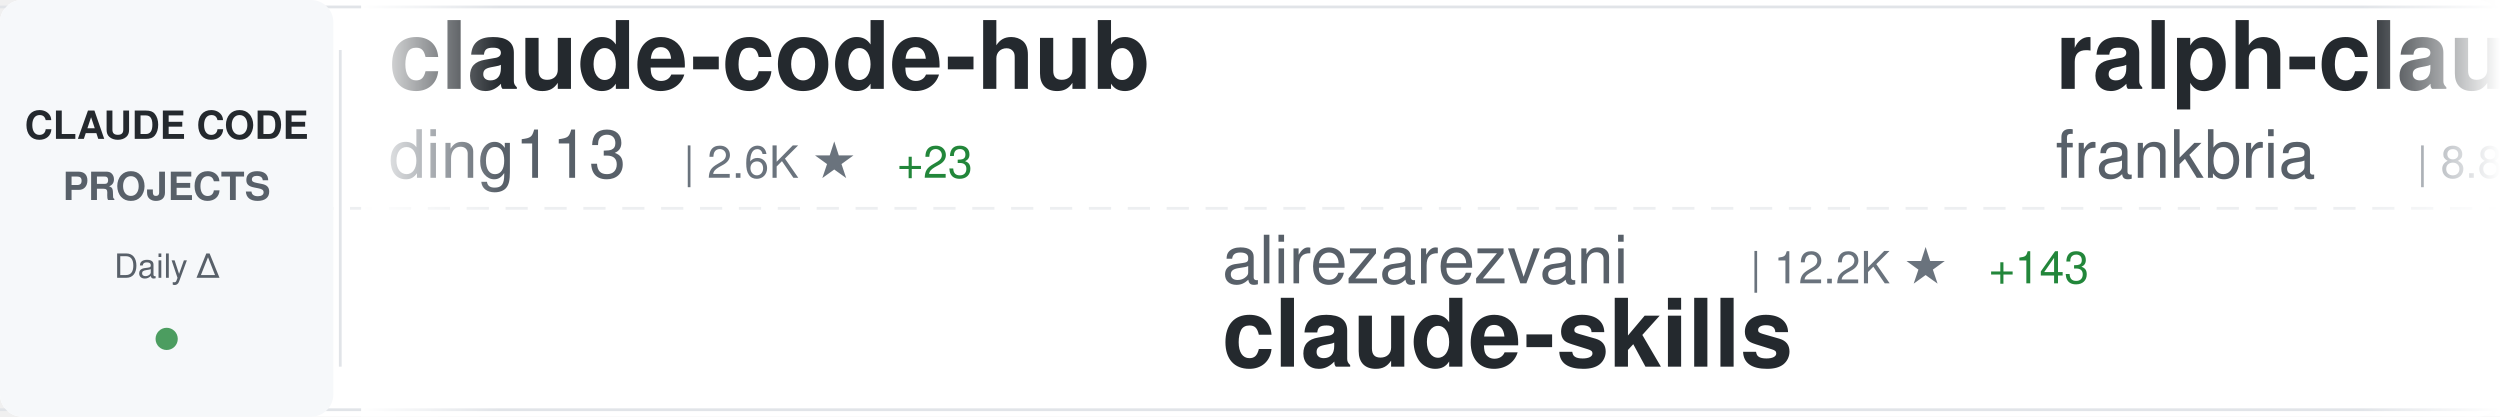
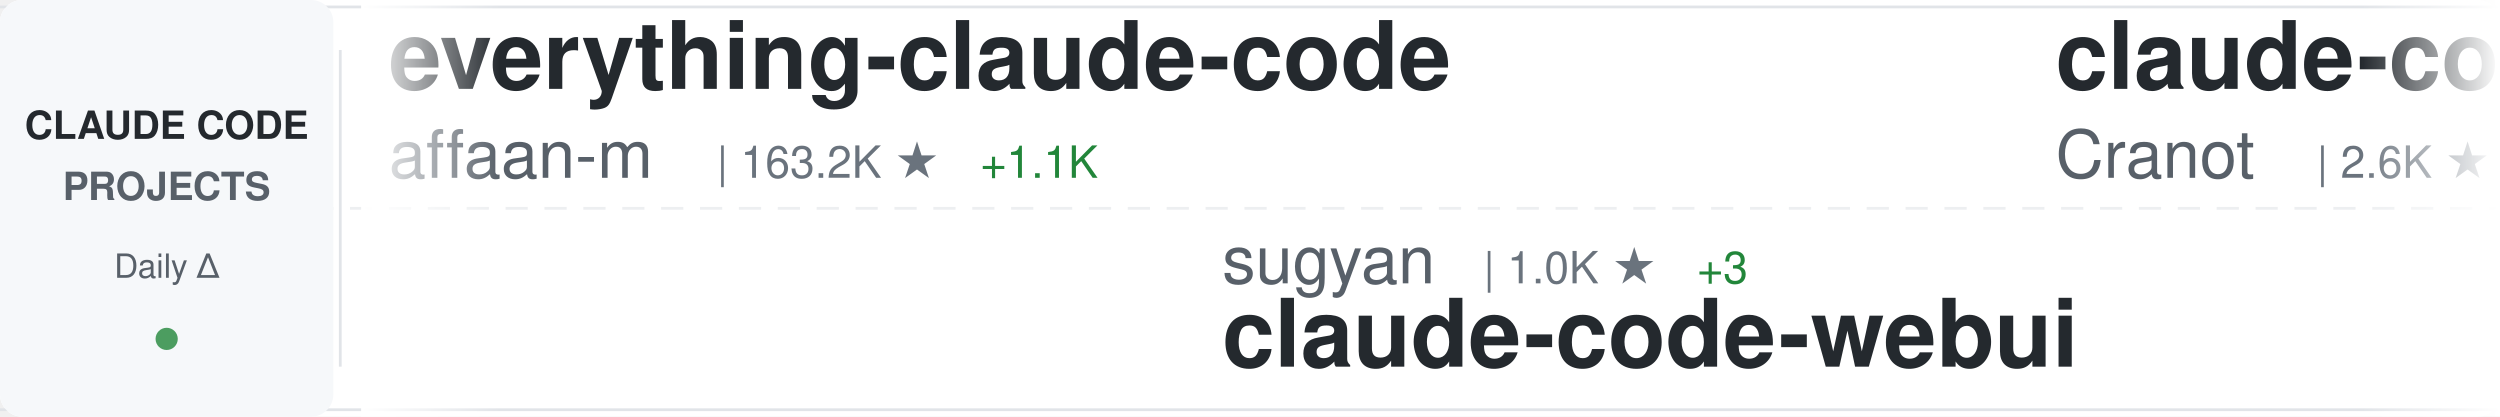
<svg xmlns="http://www.w3.org/2000/svg" width="900" height="150">
  <defs>
    <linearGradient id="awesomeLeftFade" x1="0%" y1="0%" x2="100%" y2="0%">
      <stop offset="0%" style="stop-color:#ffffff;stop-opacity:1" />
      <stop offset="100%" style="stop-color:#ffffff;stop-opacity:0" />
    </linearGradient>
    <linearGradient id="awesomeRightFade" x1="0%" y1="0%" x2="100%" y2="0%">
      <stop offset="0%" style="stop-color:#ffffff;stop-opacity:0" />
      <stop offset="100%" style="stop-color:#ffffff;stop-opacity:1" />
    </linearGradient>
  </defs>
  <rect width="900" height="150" fill="#ffffff" rx="8" />
  <rect x="0" y="2" width="900" height="1" fill="#e1e4e8" />
  <rect x="0" y="147" width="900" height="1" fill="#e1e4e8" />
  <line x1="0" y1="75" x2="900" y2="75" stroke="#e1e4e8" stroke-width="1" stroke-dasharray="8 6" opacity="0.6" />
  <rect x="0" y="0" width="120" height="150" fill="#f6f8fa" rx="8" />
  <text x="60" y="50" font-family="-apple-system, BlinkMacSystemFont, 'Segoe UI', Helvetica, Arial, sans-serif" font-size="14" font-weight="600" fill="#24292e" text-anchor="middle">CLAUDE CODE</text>
  <text x="60" y="72" font-family="-apple-system, BlinkMacSystemFont, 'Segoe UI', Helvetica, Arial, sans-serif" font-size="14" font-weight="600" fill="#586069" text-anchor="middle">PROJECTS</text>
  <text x="60" y="100" font-family="-apple-system, BlinkMacSystemFont, 'Segoe UI', Helvetica, Arial, sans-serif" font-size="12" font-weight="500" fill="#586069" text-anchor="middle">Daily Δ</text>
  <circle cx="60" cy="122" r="4" fill="#22863a" opacity="0.8" />
  <rect x="122" y="18" width="1" height="114" fill="#e1e4e8" />
  <clipPath id="awesomeTickerClip">
    <rect x="130" y="0" width="770" height="150" />
  </clipPath>
  <g clip-path="url(#awesomeTickerClip)">
    <g id="awesomeTickerItems">
      <animateTransform attributeName="transform" attributeType="XML" type="translate" from="0 0" to="-3000 0" dur="54s" repeatCount="indefinite" />
      <g transform="translate(0, 0)">
-         <text x="140" y="32" font-family="-apple-system, BlinkMacSystemFont, 'Segoe UI', Helvetica, Arial, sans-serif" font-size="34" font-weight="600" fill="#24292e">claude-code-hub</text>
-         <text x="140" y="64" font-family="-apple-system, BlinkMacSystemFont, 'Segoe UI', Helvetica, Arial, sans-serif" font-size="24" font-weight="400" fill="#586069">ding113</text>
-         <text x="246" y="64" font-family="-apple-system, BlinkMacSystemFont, 'Segoe UI', Helvetica, Arial, sans-serif" font-size="16" font-weight="500" fill="#6a737d">| 2.6K ★</text>
-         <text x="323" y="64" font-family="-apple-system, BlinkMacSystemFont, 'Segoe UI', Helvetica, Arial, sans-serif" font-size="16" font-weight="500" fill="#22863a"> +23</text>
+         <text x="140" y="32" font-family="-apple-system, BlinkMacSystemFont, 'Segoe UI', Helvetica, Arial, sans-serif" font-size="34" font-weight="600" fill="#24292e">everything-claude-code</text>
+         <text x="140" y="64" font-family="-apple-system, BlinkMacSystemFont, 'Segoe UI', Helvetica, Arial, sans-serif" font-size="24" font-weight="400" fill="#586069">affaan-m</text>
+         <text x="258" y="64" font-family="-apple-system, BlinkMacSystemFont, 'Segoe UI', Helvetica, Arial, sans-serif" font-size="16" font-weight="500" fill="#6a737d">| 163.2K ★</text>
+         <text x="353" y="64" font-family="-apple-system, BlinkMacSystemFont, 'Segoe UI', Helvetica, Arial, sans-serif" font-size="16" font-weight="500" fill="#22863a"> +1.1K</text>
      </g>
      <g transform="translate(300, 0)">
-         <text x="140" y="102" font-family="-apple-system, BlinkMacSystemFont, 'Segoe UI', Helvetica, Arial, sans-serif" font-size="24" font-weight="400" fill="#586069">alirezarezvani</text>
-         <text x="330" y="102" font-family="-apple-system, BlinkMacSystemFont, 'Segoe UI', Helvetica, Arial, sans-serif" font-size="16" font-weight="500" fill="#6a737d">| 12.2K ★</text>
-         <text x="416" y="102" font-family="-apple-system, BlinkMacSystemFont, 'Segoe UI', Helvetica, Arial, sans-serif" font-size="16" font-weight="500" fill="#22863a"> +143</text>
-         <text x="140" y="132" font-family="-apple-system, BlinkMacSystemFont, 'Segoe UI', Helvetica, Arial, sans-serif" font-size="34" font-weight="600" fill="#24292e">claude-skills</text>
+         <text x="140" y="102" font-family="-apple-system, BlinkMacSystemFont, 'Segoe UI', Helvetica, Arial, sans-serif" font-size="24" font-weight="400" fill="#586069">sugyan</text>
+         <text x="234" y="102" font-family="-apple-system, BlinkMacSystemFont, 'Segoe UI', Helvetica, Arial, sans-serif" font-size="16" font-weight="500" fill="#6a737d">| 1.0K ★</text>
+         <text x="311" y="102" font-family="-apple-system, BlinkMacSystemFont, 'Segoe UI', Helvetica, Arial, sans-serif" font-size="16" font-weight="500" fill="#22863a"> +3</text>
+         <text x="140" y="132" font-family="-apple-system, BlinkMacSystemFont, 'Segoe UI', Helvetica, Arial, sans-serif" font-size="34" font-weight="600" fill="#24292e">claude-code-webui</text>
      </g>
      <g transform="translate(600, 0)">
-         <text x="140" y="32" font-family="-apple-system, BlinkMacSystemFont, 'Segoe UI', Helvetica, Arial, sans-serif" font-size="34" font-weight="600" fill="#24292e">ralph-claude-code</text>
-         <text x="140" y="64" font-family="-apple-system, BlinkMacSystemFont, 'Segoe UI', Helvetica, Arial, sans-serif" font-size="24" font-weight="400" fill="#586069">frankbria</text>
-         <text x="270" y="64" font-family="-apple-system, BlinkMacSystemFont, 'Segoe UI', Helvetica, Arial, sans-serif" font-size="16" font-weight="500" fill="#6a737d">| 8.8K ★</text>
-         <text x="347" y="64" font-family="-apple-system, BlinkMacSystemFont, 'Segoe UI', Helvetica, Arial, sans-serif" font-size="16" font-weight="500" fill="#22863a"> +15</text>
+         <text x="140" y="32" font-family="-apple-system, BlinkMacSystemFont, 'Segoe UI', Helvetica, Arial, sans-serif" font-size="34" font-weight="600" fill="#24292e">claude-code-guide</text>
+         <text x="140" y="64" font-family="-apple-system, BlinkMacSystemFont, 'Segoe UI', Helvetica, Arial, sans-serif" font-size="24" font-weight="400" fill="#586069">Cranot</text>
+         <text x="234" y="64" font-family="-apple-system, BlinkMacSystemFont, 'Segoe UI', Helvetica, Arial, sans-serif" font-size="16" font-weight="500" fill="#6a737d">| 2.6K ★</text>
+         <text x="311" y="64" font-family="-apple-system, BlinkMacSystemFont, 'Segoe UI', Helvetica, Arial, sans-serif" font-size="16" font-weight="500" fill="#22863a"> +2</text>
      </g>
      <g transform="translate(900, 0)">
-         <text x="140" y="102" font-family="-apple-system, BlinkMacSystemFont, 'Segoe UI', Helvetica, Arial, sans-serif" font-size="24" font-weight="400" fill="#586069">shanraisshan</text>
-         <text x="306" y="102" font-family="-apple-system, BlinkMacSystemFont, 'Segoe UI', Helvetica, Arial, sans-serif" font-size="16" font-weight="500" fill="#6a737d">| 47.1K ★</text>
-         <text x="392" y="102" font-family="-apple-system, BlinkMacSystemFont, 'Segoe UI', Helvetica, Arial, sans-serif" font-size="16" font-weight="500" fill="#22863a"> +284</text>
-         <text x="140" y="132" font-family="-apple-system, BlinkMacSystemFont, 'Segoe UI', Helvetica, Arial, sans-serif" font-size="34" font-weight="600" fill="#24292e">claude-code-best-practic...</text>
+         <text x="140" y="102" font-family="-apple-system, BlinkMacSystemFont, 'Segoe UI', Helvetica, Arial, sans-serif" font-size="24" font-weight="400" fill="#586069">Onewon</text>
+         <text x="234" y="102" font-family="-apple-system, BlinkMacSystemFont, 'Segoe UI', Helvetica, Arial, sans-serif" font-size="16" font-weight="500" fill="#6a737d">| 178 ★</text>
+         <text x="140" y="132" font-family="-apple-system, BlinkMacSystemFont, 'Segoe UI', Helvetica, Arial, sans-serif" font-size="34" font-weight="600" fill="#24292e">claude-code</text>
      </g>
      <g transform="translate(1200, 0)">
-         <text x="140" y="32" font-family="-apple-system, BlinkMacSystemFont, 'Segoe UI', Helvetica, Arial, sans-serif" font-size="34" font-weight="600" fill="#24292e">claude-code</text>
-         <text x="140" y="64" font-family="-apple-system, BlinkMacSystemFont, 'Segoe UI', Helvetica, Arial, sans-serif" font-size="24" font-weight="400" fill="#586069">RishabhK103</text>
-         <text x="294" y="64" font-family="-apple-system, BlinkMacSystemFont, 'Segoe UI', Helvetica, Arial, sans-serif" font-size="16" font-weight="500" fill="#6a737d">| 65 ★</text>
-         <text x="353" y="64" font-family="-apple-system, BlinkMacSystemFont, 'Segoe UI', Helvetica, Arial, sans-serif" font-size="16" font-weight="500" fill="#22863a"> +2</text>
+         <text x="140" y="32" font-family="-apple-system, BlinkMacSystemFont, 'Segoe UI', Helvetica, Arial, sans-serif" font-size="34" font-weight="600" fill="#24292e">ClaudeCode</text>
+         <text x="140" y="64" font-family="-apple-system, BlinkMacSystemFont, 'Segoe UI', Helvetica, Arial, sans-serif" font-size="24" font-weight="400" fill="#586069">guanshan</text>
+         <text x="258" y="64" font-family="-apple-system, BlinkMacSystemFont, 'Segoe UI', Helvetica, Arial, sans-serif" font-size="16" font-weight="500" fill="#6a737d">| 55 ★</text>
      </g>
      <g transform="translate(1500, 0)">
-         <text x="140" y="102" font-family="-apple-system, BlinkMacSystemFont, 'Segoe UI', Helvetica, Arial, sans-serif" font-size="24" font-weight="400" fill="#586069">disler</text>
-         <text x="234" y="102" font-family="-apple-system, BlinkMacSystemFont, 'Segoe UI', Helvetica, Arial, sans-serif" font-size="16" font-weight="500" fill="#6a737d">| 3.5K ★</text>
-         <text x="311" y="102" font-family="-apple-system, BlinkMacSystemFont, 'Segoe UI', Helvetica, Arial, sans-serif" font-size="16" font-weight="500" fill="#22863a"> +2</text>
-         <text x="140" y="132" font-family="-apple-system, BlinkMacSystemFont, 'Segoe UI', Helvetica, Arial, sans-serif" font-size="34" font-weight="600" fill="#24292e">claude-code-hooks-master...</text>
+         <text x="140" y="102" font-family="-apple-system, BlinkMacSystemFont, 'Segoe UI', Helvetica, Arial, sans-serif" font-size="24" font-weight="400" fill="#586069">huangserva</text>
+         <text x="282" y="102" font-family="-apple-system, BlinkMacSystemFont, 'Segoe UI', Helvetica, Arial, sans-serif" font-size="16" font-weight="500" fill="#6a737d">| 557 ★</text>
+         <text x="140" y="132" font-family="-apple-system, BlinkMacSystemFont, 'Segoe UI', Helvetica, Arial, sans-serif" font-size="34" font-weight="600" fill="#24292e">claude-code-cli</text>
      </g>
      <g transform="translate(1800, 0)">
-         <text x="140" y="32" font-family="-apple-system, BlinkMacSystemFont, 'Segoe UI', Helvetica, Arial, sans-serif" font-size="34" font-weight="600" fill="#24292e">claude-code-telegram</text>
-         <text x="140" y="64" font-family="-apple-system, BlinkMacSystemFont, 'Segoe UI', Helvetica, Arial, sans-serif" font-size="24" font-weight="400" fill="#586069">RichardAtCT</text>
-         <text x="294" y="64" font-family="-apple-system, BlinkMacSystemFont, 'Segoe UI', Helvetica, Arial, sans-serif" font-size="16" font-weight="500" fill="#6a737d">| 2.5K ★</text>
-         <text x="371" y="64" font-family="-apple-system, BlinkMacSystemFont, 'Segoe UI', Helvetica, Arial, sans-serif" font-size="16" font-weight="500" fill="#22863a"> +7</text>
+         <text x="140" y="32" font-family="-apple-system, BlinkMacSystemFont, 'Segoe UI', Helvetica, Arial, sans-serif" font-size="34" font-weight="600" fill="#24292e">claude-code</text>
+         <text x="140" y="64" font-family="-apple-system, BlinkMacSystemFont, 'Segoe UI', Helvetica, Arial, sans-serif" font-size="24" font-weight="400" fill="#586069">lowcortisolprogrammer</text>
+         <text x="414" y="64" font-family="-apple-system, BlinkMacSystemFont, 'Segoe UI', Helvetica, Arial, sans-serif" font-size="16" font-weight="500" fill="#6a737d">| 172 ★</text>
      </g>
      <g transform="translate(2100, 0)">
-         <text x="140" y="102" font-family="-apple-system, BlinkMacSystemFont, 'Segoe UI', Helvetica, Arial, sans-serif" font-size="24" font-weight="400" fill="#586069">OneRedOak</text>
-         <text x="270" y="102" font-family="-apple-system, BlinkMacSystemFont, 'Segoe UI', Helvetica, Arial, sans-serif" font-size="16" font-weight="500" fill="#6a737d">| 3.8K ★</text>
-         <text x="140" y="132" font-family="-apple-system, BlinkMacSystemFont, 'Segoe UI', Helvetica, Arial, sans-serif" font-size="34" font-weight="600" fill="#24292e">claude-code-workflows</text>
+         <text x="140" y="102" font-family="-apple-system, BlinkMacSystemFont, 'Segoe UI', Helvetica, Arial, sans-serif" font-size="24" font-weight="400" fill="#586069">Donchitos</text>
+         <text x="270" y="102" font-family="-apple-system, BlinkMacSystemFont, 'Segoe UI', Helvetica, Arial, sans-serif" font-size="16" font-weight="500" fill="#6a737d">| 15.0K ★</text>
+         <text x="356" y="102" font-family="-apple-system, BlinkMacSystemFont, 'Segoe UI', Helvetica, Arial, sans-serif" font-size="16" font-weight="500" fill="#22863a"> +608</text>
+         <text x="140" y="132" font-family="-apple-system, BlinkMacSystemFont, 'Segoe UI', Helvetica, Arial, sans-serif" font-size="34" font-weight="600" fill="#24292e">Claude-Code-Game-Studios</text>
      </g>
      <g transform="translate(2400, 0)">
-         <text x="140" y="32" font-family="-apple-system, BlinkMacSystemFont, 'Segoe UI', Helvetica, Arial, sans-serif" font-size="34" font-weight="600" fill="#24292e">how-claude-code-works</text>
-         <text x="140" y="64" font-family="-apple-system, BlinkMacSystemFont, 'Segoe UI', Helvetica, Arial, sans-serif" font-size="24" font-weight="400" fill="#586069">Windy3f3f3f3f</text>
-         <text x="318" y="64" font-family="-apple-system, BlinkMacSystemFont, 'Segoe UI', Helvetica, Arial, sans-serif" font-size="16" font-weight="500" fill="#6a737d">| 2.0K ★</text>
-         <text x="395" y="64" font-family="-apple-system, BlinkMacSystemFont, 'Segoe UI', Helvetica, Arial, sans-serif" font-size="16" font-weight="500" fill="#22863a"> +14</text>
+         <text x="140" y="32" font-family="-apple-system, BlinkMacSystemFont, 'Segoe UI', Helvetica, Arial, sans-serif" font-size="34" font-weight="600" fill="#24292e">claude-code-router</text>
+         <text x="140" y="64" font-family="-apple-system, BlinkMacSystemFont, 'Segoe UI', Helvetica, Arial, sans-serif" font-size="24" font-weight="400" fill="#586069">musistudio</text>
+         <text x="282" y="64" font-family="-apple-system, BlinkMacSystemFont, 'Segoe UI', Helvetica, Arial, sans-serif" font-size="16" font-weight="500" fill="#6a737d">| 32.7K ★</text>
+         <text x="368" y="64" font-family="-apple-system, BlinkMacSystemFont, 'Segoe UI', Helvetica, Arial, sans-serif" font-size="16" font-weight="500" fill="#22863a"> +72</text>
      </g>
      <g transform="translate(2700, 0)">
-         <text x="140" y="102" font-family="-apple-system, BlinkMacSystemFont, 'Segoe UI', Helvetica, Arial, sans-serif" font-size="24" font-weight="400" fill="#586069">snarktank</text>
-         <text x="270" y="102" font-family="-apple-system, BlinkMacSystemFont, 'Segoe UI', Helvetica, Arial, sans-serif" font-size="16" font-weight="500" fill="#6a737d">| 17.6K ★</text>
-         <text x="356" y="102" font-family="-apple-system, BlinkMacSystemFont, 'Segoe UI', Helvetica, Arial, sans-serif" font-size="16" font-weight="500" fill="#22863a"> +99</text>
-         <text x="140" y="132" font-family="-apple-system, BlinkMacSystemFont, 'Segoe UI', Helvetica, Arial, sans-serif" font-size="34" font-weight="600" fill="#24292e">ralph</text>
+         <text x="140" y="102" font-family="-apple-system, BlinkMacSystemFont, 'Segoe UI', Helvetica, Arial, sans-serif" font-size="24" font-weight="400" fill="#586069">shareAI-lab</text>
+         <text x="294" y="102" font-family="-apple-system, BlinkMacSystemFont, 'Segoe UI', Helvetica, Arial, sans-serif" font-size="16" font-weight="500" fill="#6a737d">| 55.5K ★</text>
+         <text x="380" y="102" font-family="-apple-system, BlinkMacSystemFont, 'Segoe UI', Helvetica, Arial, sans-serif" font-size="16" font-weight="500" fill="#22863a"> +321</text>
+         <text x="140" y="132" font-family="-apple-system, BlinkMacSystemFont, 'Segoe UI', Helvetica, Arial, sans-serif" font-size="34" font-weight="600" fill="#24292e">learn-claude-code</text>
      </g>
      <g transform="translate(3000, 0)">
-         <text x="140" y="32" font-family="-apple-system, BlinkMacSystemFont, 'Segoe UI', Helvetica, Arial, sans-serif" font-size="34" font-weight="600" fill="#24292e">claude-code-hub</text>
-         <text x="140" y="64" font-family="-apple-system, BlinkMacSystemFont, 'Segoe UI', Helvetica, Arial, sans-serif" font-size="24" font-weight="400" fill="#586069">ding113</text>
-         <text x="246" y="64" font-family="-apple-system, BlinkMacSystemFont, 'Segoe UI', Helvetica, Arial, sans-serif" font-size="16" font-weight="500" fill="#6a737d">| 2.6K ★</text>
-         <text x="323" y="64" font-family="-apple-system, BlinkMacSystemFont, 'Segoe UI', Helvetica, Arial, sans-serif" font-size="16" font-weight="500" fill="#22863a"> +23</text>
+         <text x="140" y="32" font-family="-apple-system, BlinkMacSystemFont, 'Segoe UI', Helvetica, Arial, sans-serif" font-size="34" font-weight="600" fill="#24292e">everything-claude-code</text>
+         <text x="140" y="64" font-family="-apple-system, BlinkMacSystemFont, 'Segoe UI', Helvetica, Arial, sans-serif" font-size="24" font-weight="400" fill="#586069">affaan-m</text>
+         <text x="258" y="64" font-family="-apple-system, BlinkMacSystemFont, 'Segoe UI', Helvetica, Arial, sans-serif" font-size="16" font-weight="500" fill="#6a737d">| 163.2K ★</text>
+         <text x="353" y="64" font-family="-apple-system, BlinkMacSystemFont, 'Segoe UI', Helvetica, Arial, sans-serif" font-size="16" font-weight="500" fill="#22863a"> +1.1K</text>
      </g>
      <g transform="translate(3300, 0)">
-         <text x="140" y="102" font-family="-apple-system, BlinkMacSystemFont, 'Segoe UI', Helvetica, Arial, sans-serif" font-size="24" font-weight="400" fill="#586069">alirezarezvani</text>
-         <text x="330" y="102" font-family="-apple-system, BlinkMacSystemFont, 'Segoe UI', Helvetica, Arial, sans-serif" font-size="16" font-weight="500" fill="#6a737d">| 12.2K ★</text>
-         <text x="416" y="102" font-family="-apple-system, BlinkMacSystemFont, 'Segoe UI', Helvetica, Arial, sans-serif" font-size="16" font-weight="500" fill="#22863a"> +143</text>
-         <text x="140" y="132" font-family="-apple-system, BlinkMacSystemFont, 'Segoe UI', Helvetica, Arial, sans-serif" font-size="34" font-weight="600" fill="#24292e">claude-skills</text>
+         <text x="140" y="102" font-family="-apple-system, BlinkMacSystemFont, 'Segoe UI', Helvetica, Arial, sans-serif" font-size="24" font-weight="400" fill="#586069">sugyan</text>
+         <text x="234" y="102" font-family="-apple-system, BlinkMacSystemFont, 'Segoe UI', Helvetica, Arial, sans-serif" font-size="16" font-weight="500" fill="#6a737d">| 1.0K ★</text>
+         <text x="311" y="102" font-family="-apple-system, BlinkMacSystemFont, 'Segoe UI', Helvetica, Arial, sans-serif" font-size="16" font-weight="500" fill="#22863a"> +3</text>
+         <text x="140" y="132" font-family="-apple-system, BlinkMacSystemFont, 'Segoe UI', Helvetica, Arial, sans-serif" font-size="34" font-weight="600" fill="#24292e">claude-code-webui</text>
      </g>
      <g transform="translate(3600, 0)">
-         <text x="140" y="32" font-family="-apple-system, BlinkMacSystemFont, 'Segoe UI', Helvetica, Arial, sans-serif" font-size="34" font-weight="600" fill="#24292e">ralph-claude-code</text>
-         <text x="140" y="64" font-family="-apple-system, BlinkMacSystemFont, 'Segoe UI', Helvetica, Arial, sans-serif" font-size="24" font-weight="400" fill="#586069">frankbria</text>
-         <text x="270" y="64" font-family="-apple-system, BlinkMacSystemFont, 'Segoe UI', Helvetica, Arial, sans-serif" font-size="16" font-weight="500" fill="#6a737d">| 8.8K ★</text>
-         <text x="347" y="64" font-family="-apple-system, BlinkMacSystemFont, 'Segoe UI', Helvetica, Arial, sans-serif" font-size="16" font-weight="500" fill="#22863a"> +15</text>
+         <text x="140" y="32" font-family="-apple-system, BlinkMacSystemFont, 'Segoe UI', Helvetica, Arial, sans-serif" font-size="34" font-weight="600" fill="#24292e">claude-code-guide</text>
+         <text x="140" y="64" font-family="-apple-system, BlinkMacSystemFont, 'Segoe UI', Helvetica, Arial, sans-serif" font-size="24" font-weight="400" fill="#586069">Cranot</text>
+         <text x="234" y="64" font-family="-apple-system, BlinkMacSystemFont, 'Segoe UI', Helvetica, Arial, sans-serif" font-size="16" font-weight="500" fill="#6a737d">| 2.6K ★</text>
+         <text x="311" y="64" font-family="-apple-system, BlinkMacSystemFont, 'Segoe UI', Helvetica, Arial, sans-serif" font-size="16" font-weight="500" fill="#22863a"> +2</text>
      </g>
      <g transform="translate(3900, 0)">
-         <text x="140" y="102" font-family="-apple-system, BlinkMacSystemFont, 'Segoe UI', Helvetica, Arial, sans-serif" font-size="24" font-weight="400" fill="#586069">shanraisshan</text>
-         <text x="306" y="102" font-family="-apple-system, BlinkMacSystemFont, 'Segoe UI', Helvetica, Arial, sans-serif" font-size="16" font-weight="500" fill="#6a737d">| 47.1K ★</text>
-         <text x="392" y="102" font-family="-apple-system, BlinkMacSystemFont, 'Segoe UI', Helvetica, Arial, sans-serif" font-size="16" font-weight="500" fill="#22863a"> +284</text>
-         <text x="140" y="132" font-family="-apple-system, BlinkMacSystemFont, 'Segoe UI', Helvetica, Arial, sans-serif" font-size="34" font-weight="600" fill="#24292e">claude-code-best-practic...</text>
+         <text x="140" y="102" font-family="-apple-system, BlinkMacSystemFont, 'Segoe UI', Helvetica, Arial, sans-serif" font-size="24" font-weight="400" fill="#586069">Onewon</text>
+         <text x="234" y="102" font-family="-apple-system, BlinkMacSystemFont, 'Segoe UI', Helvetica, Arial, sans-serif" font-size="16" font-weight="500" fill="#6a737d">| 178 ★</text>
+         <text x="140" y="132" font-family="-apple-system, BlinkMacSystemFont, 'Segoe UI', Helvetica, Arial, sans-serif" font-size="34" font-weight="600" fill="#24292e">claude-code</text>
      </g>
    </g>
  </g>
  <rect x="130" y="0" width="50" height="150" fill="url(#awesomeLeftFade)" />
  <rect x="850" y="0" width="50" height="150" fill="url(#awesomeRightFade)" />
</svg>
